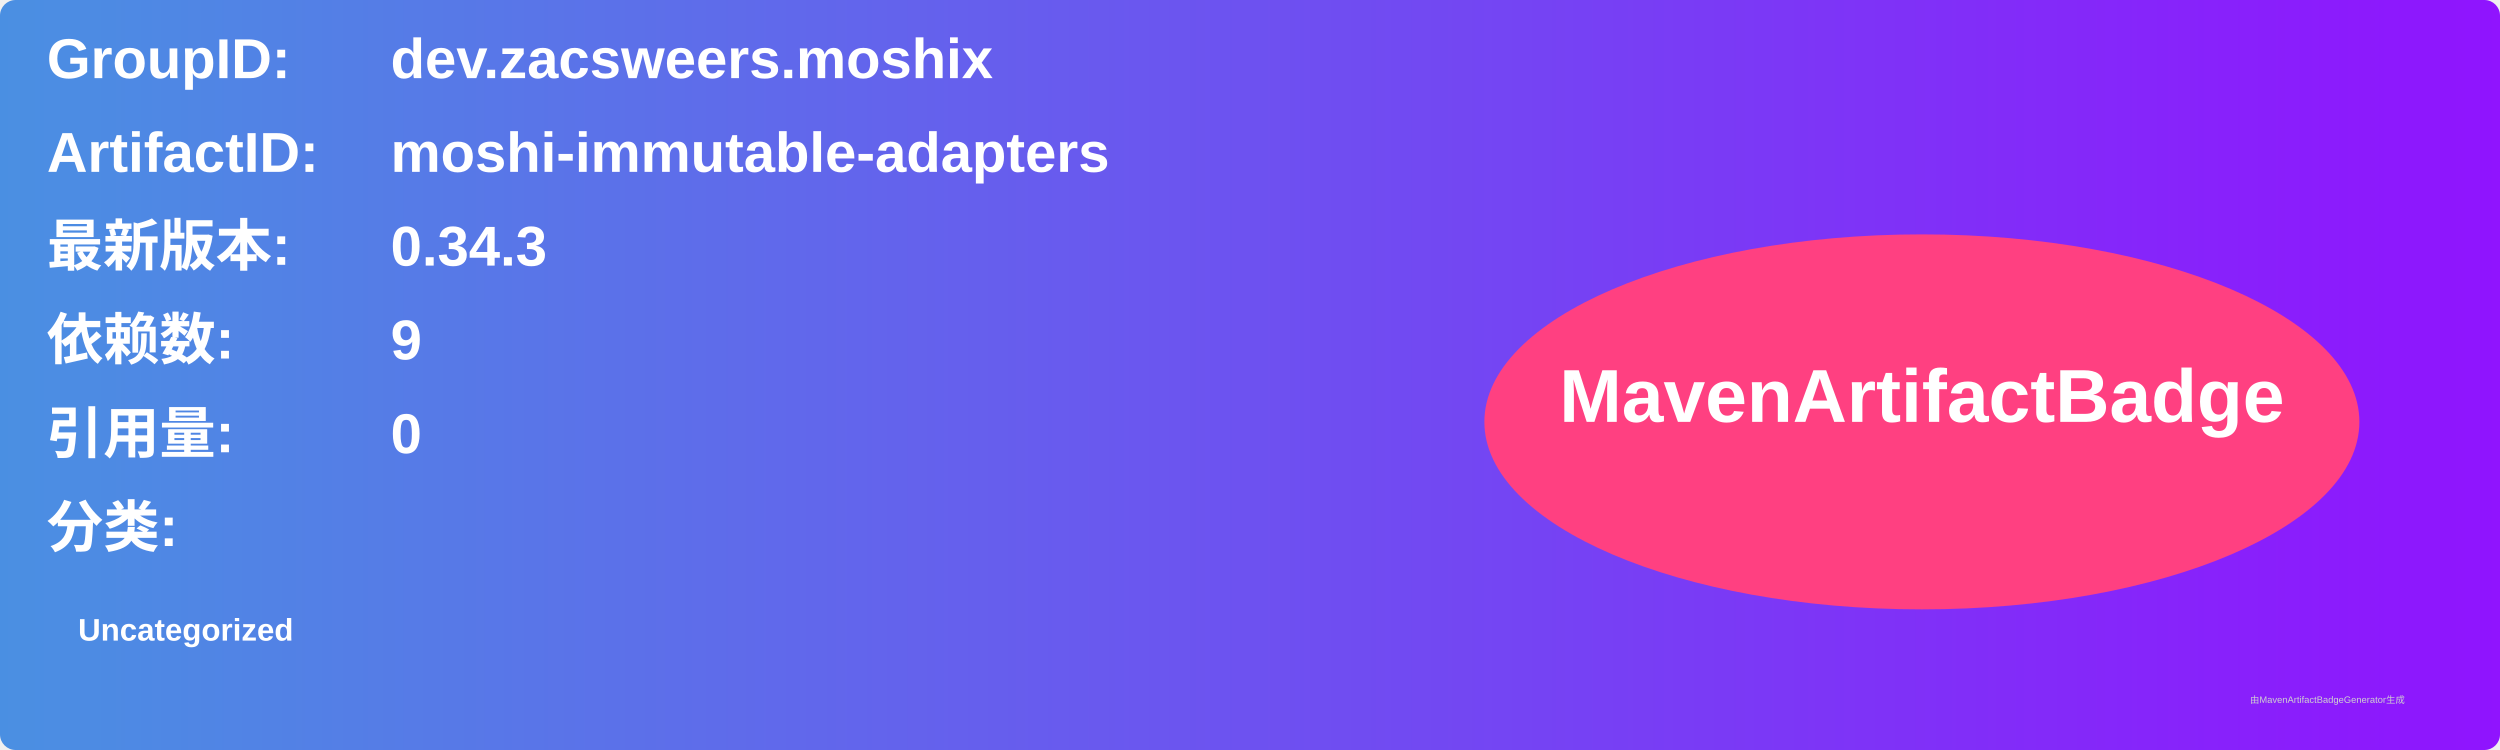
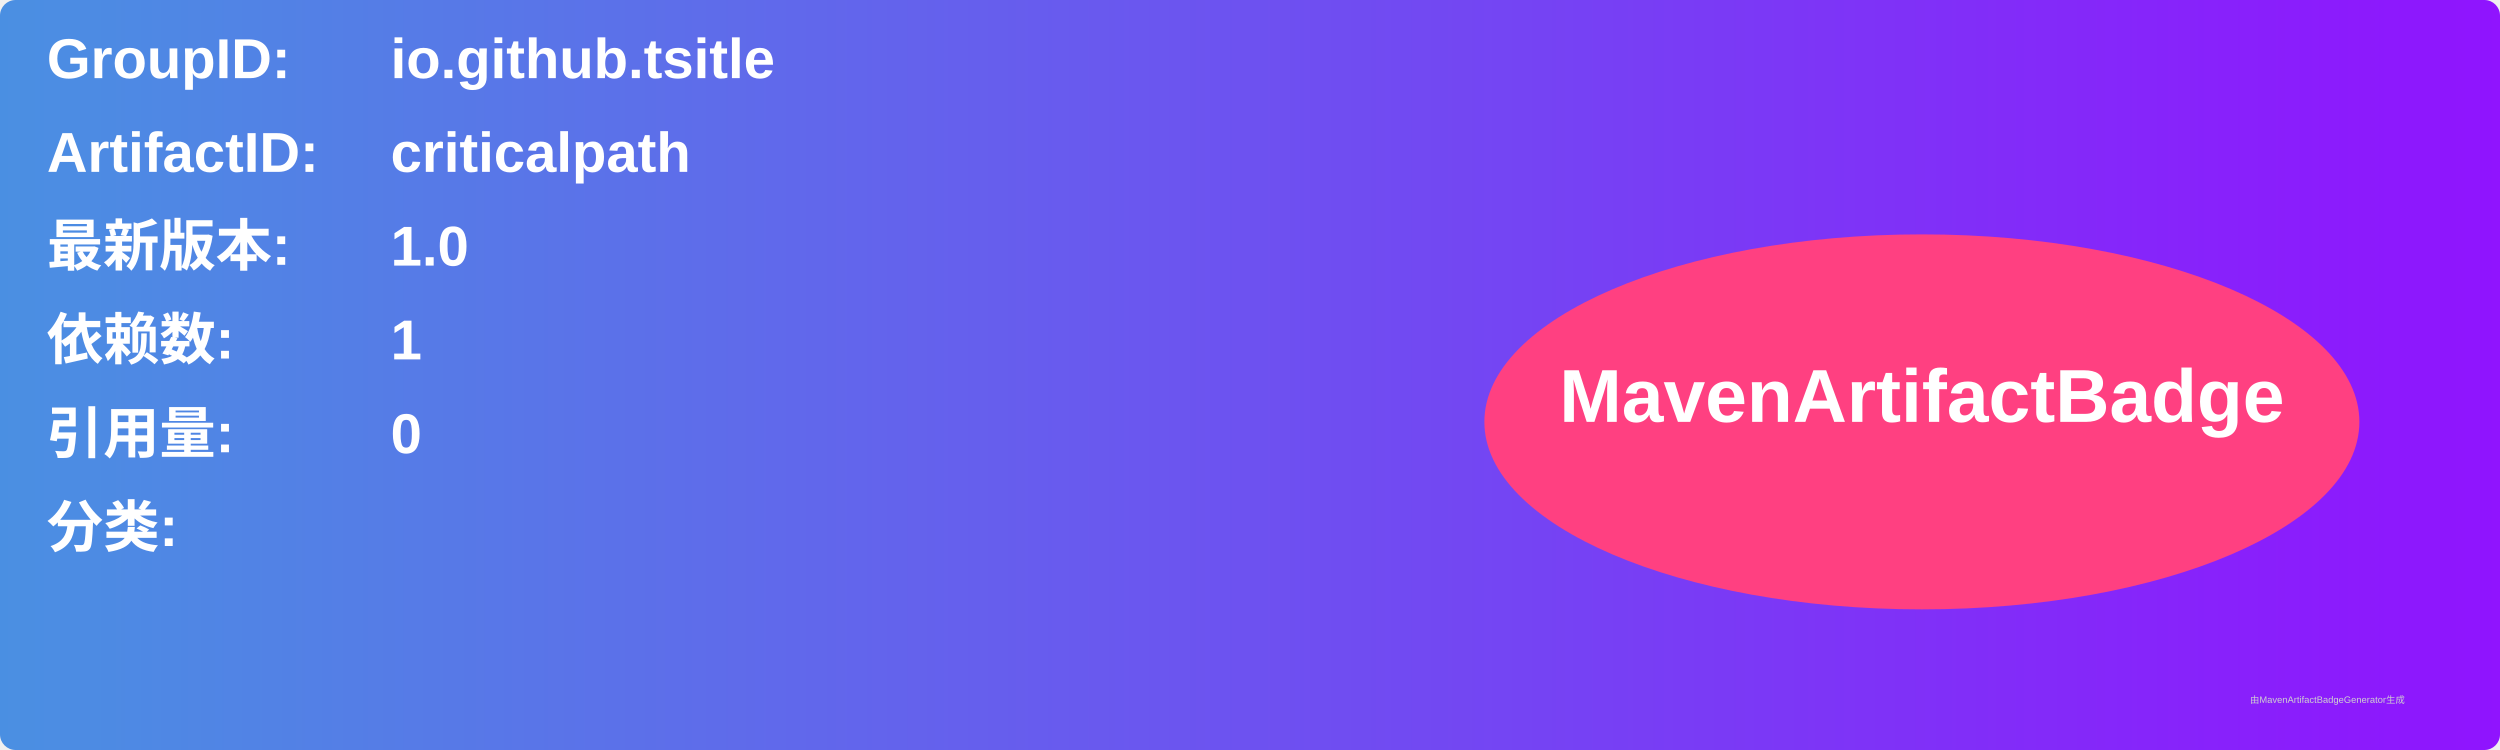
<svg xmlns="http://www.w3.org/2000/svg" width="800" height="240" viewBox="0 0 800 240">
  <linearGradient id="grad" x1="0%" y1="0%" x2="100%" y2="0%">
    <stop offset="0%" stop-color="#4a90e2" />
    <stop offset="100%" stop-color="#9013fe" />
  </linearGradient>
  <rect width="100%" height="100%" rx="5" ry="5" fill="url(#grad)" />
  <g transform="translate(15, 15)">
    <text x="0" y="10" font-family="Arial" font-size="18" fill="white" font-weight="bold" width="260">GroupID:</text>
-     <text x="110" y="10" font-family="Arial" font-size="18" fill="white" font-weight="bold" width="460">dev.zacsweers.moshix</text>
+     <text x="110" y="10" font-family="Arial" font-size="18" fill="white" font-weight="bold" width="460">io.github.tsitle</text>
    <text x="0" y="40" font-family="Arial" font-size="18" fill="white" font-weight="bold" width="260">ArtifactID:</text>
-     <text x="110" y="40" font-family="Arial" font-size="18" fill="white" font-weight="bold" width="460">moshi-immutable-adapters</text>
+     <text x="110" y="40" font-family="Arial" font-size="18" fill="white" font-weight="bold" width="460">criticalpath</text>
    <text x="0" y="70" font-family="Arial" font-size="18" fill="white" font-weight="bold">最新版本:</text>
    <text x="110" y="70" font-family="Arial" font-size="18" fill="white" font-weight="bold">
-       <tspan font-weight="bold">0.34.3</tspan>
+       <tspan font-weight="bold">1.0</tspan>
    </text>
    <text x="0" y="100" font-family="Arial" font-size="18" fill="white" font-weight="bold">依赖数: </text>
    <text x="110" y="100" font-family="Arial" font-size="18" fill="white">
-       <tspan font-weight="bold">9</tspan>
+       <tspan font-weight="bold">1</tspan>
    </text>
    <text x="0" y="130" font-family="Arial" font-size="18" fill="white" font-weight="bold">引用量: </text>
    <text x="110" y="130" font-family="Arial" font-size="18" fill="white">
      <tspan font-weight="bold">0</tspan>
    </text>
    <text x="0" y="160" font-family="Arial" font-size="18" fill="white" font-weight="bold">分类:</text>
    <text x="10" y="190" font-family="Arial" font-size="10" fill="white">
-       <tspan font-weight="bold">Uncategorized</tspan>
+       <tspan font-weight="bold" />
    </text>
    <ellipse cx="600" cy="120" rx="140" ry="60" fill="#ff4081" />
    <text x="600" y="120" text-anchor="middle" font-family="Arial" font-size="24" fill="white" font-weight="bold">MavenArtifactBadge</text>
  </g>
  <text x="720" y="225" font-family="Arial" font-size="3" fill="#d0d0d0">由MavenArtifactBadgeGenerator生成</text>
</svg>
